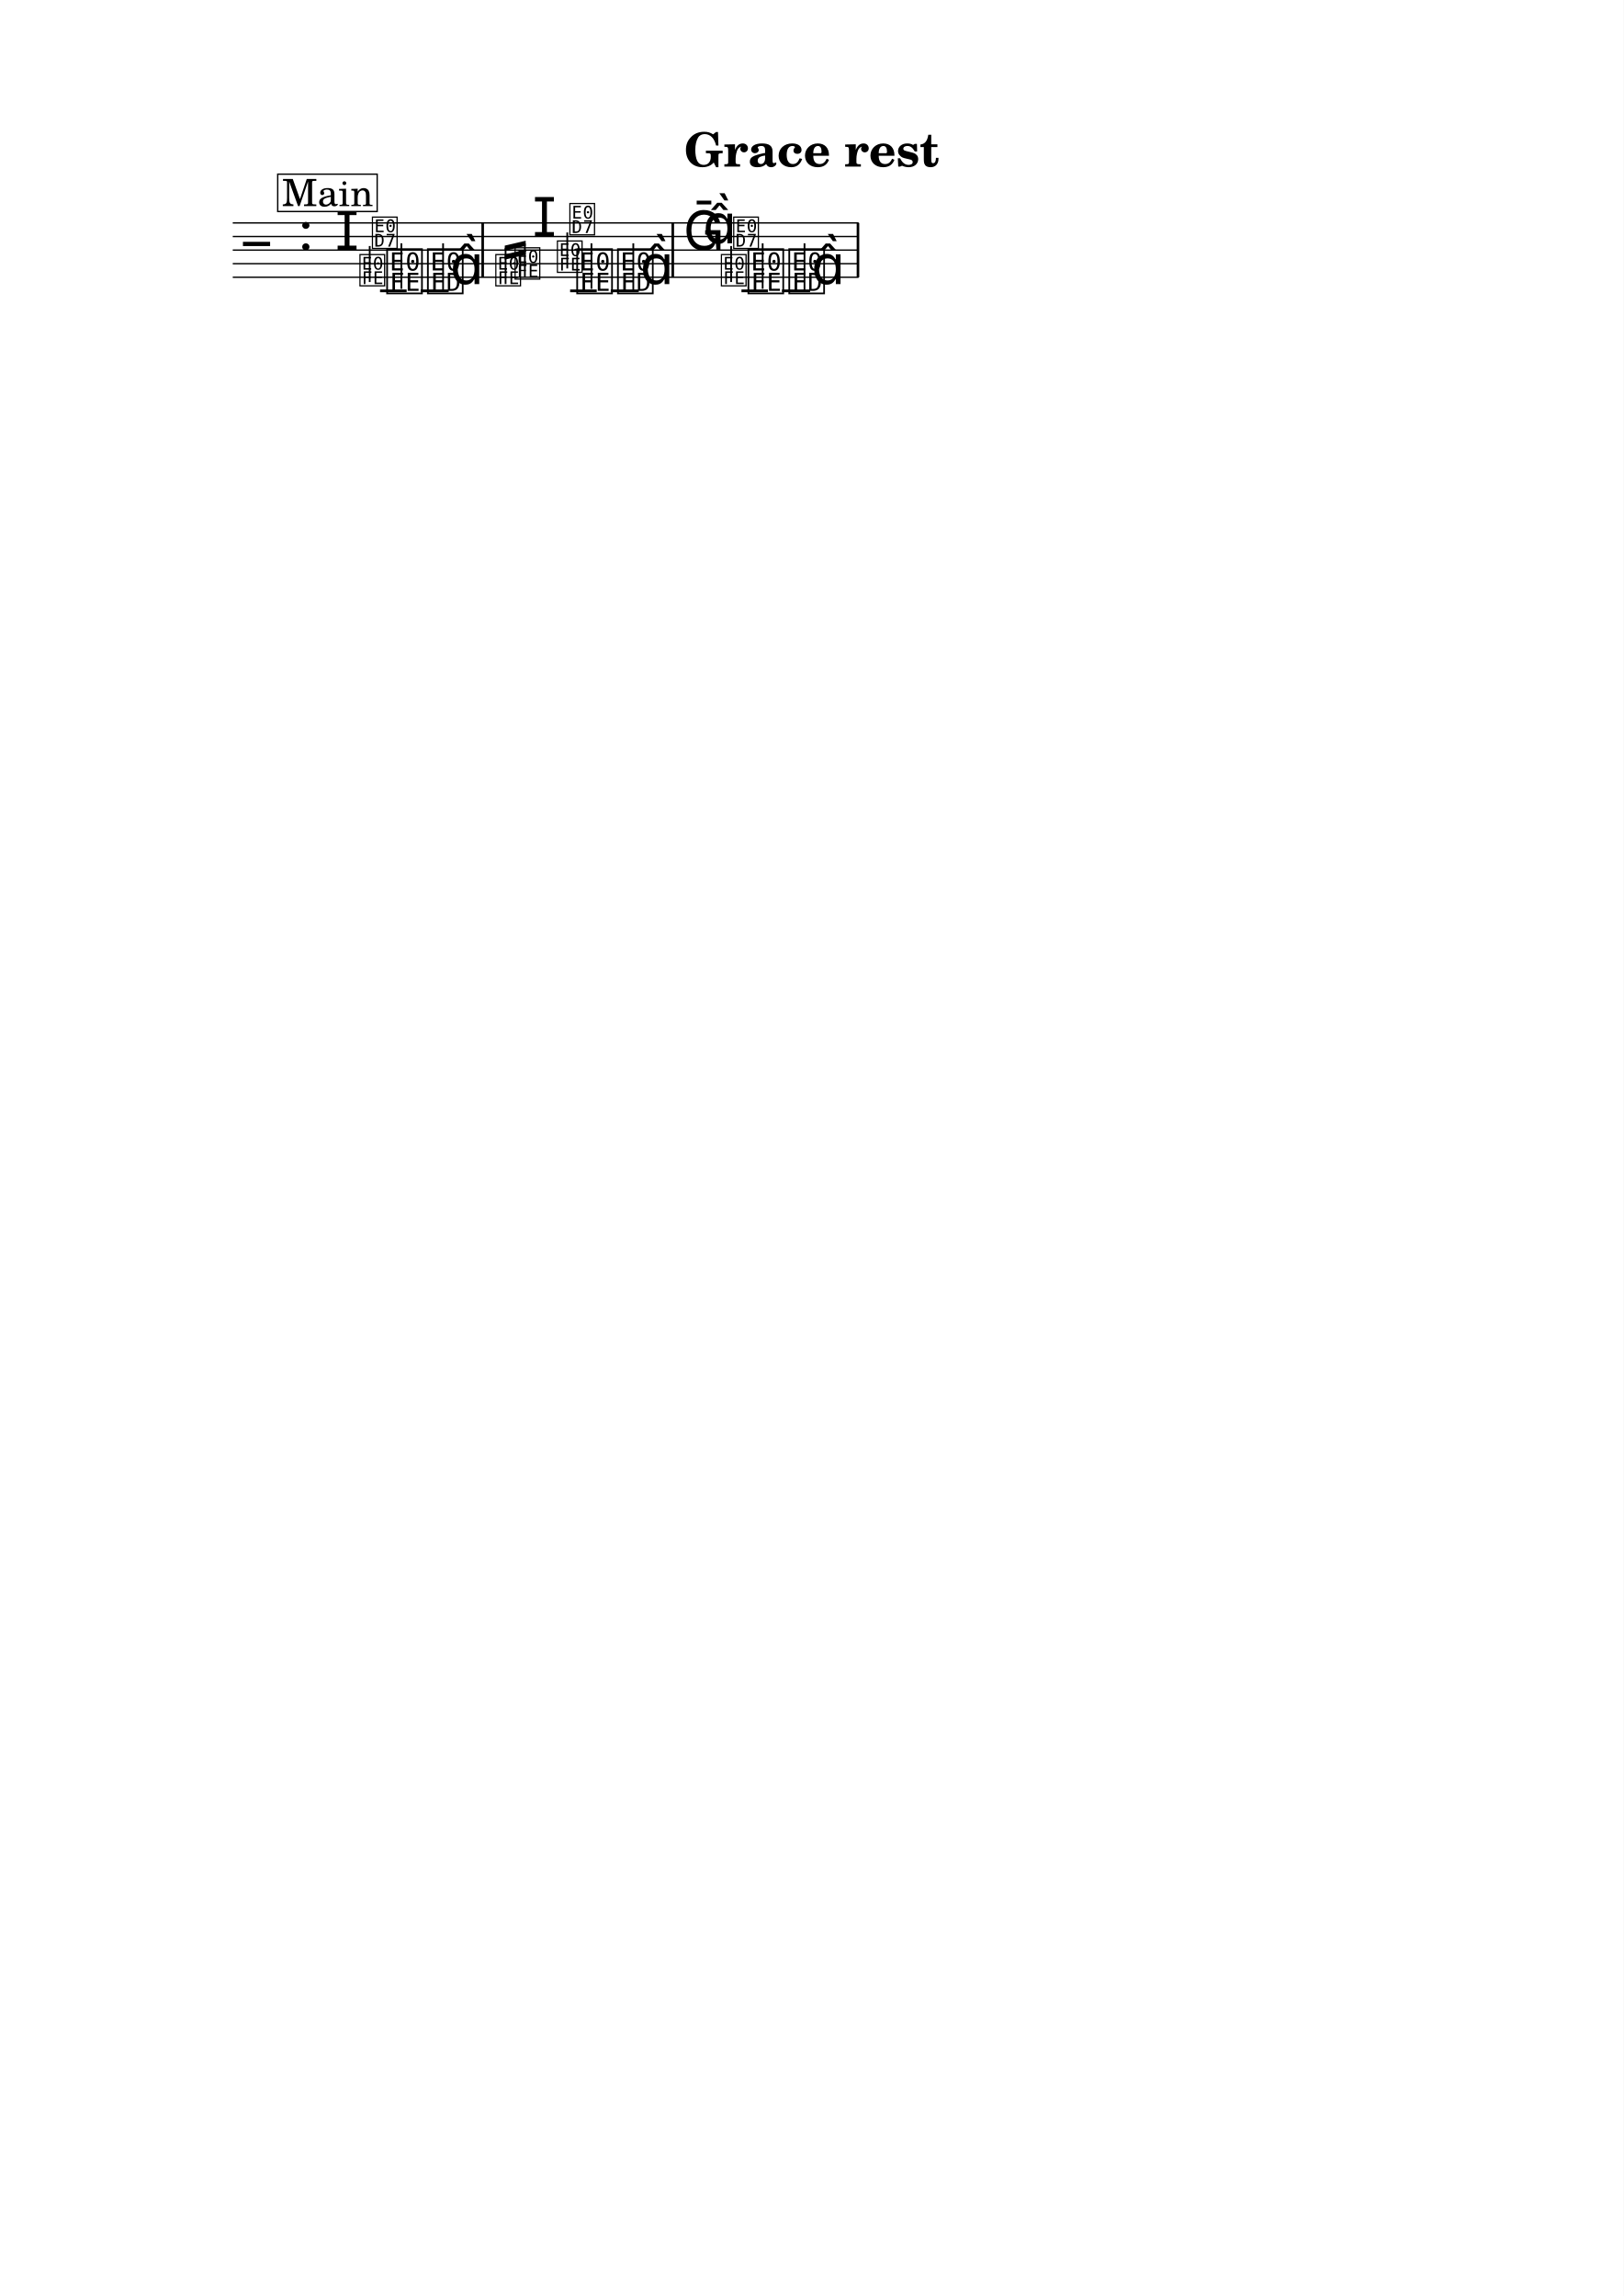
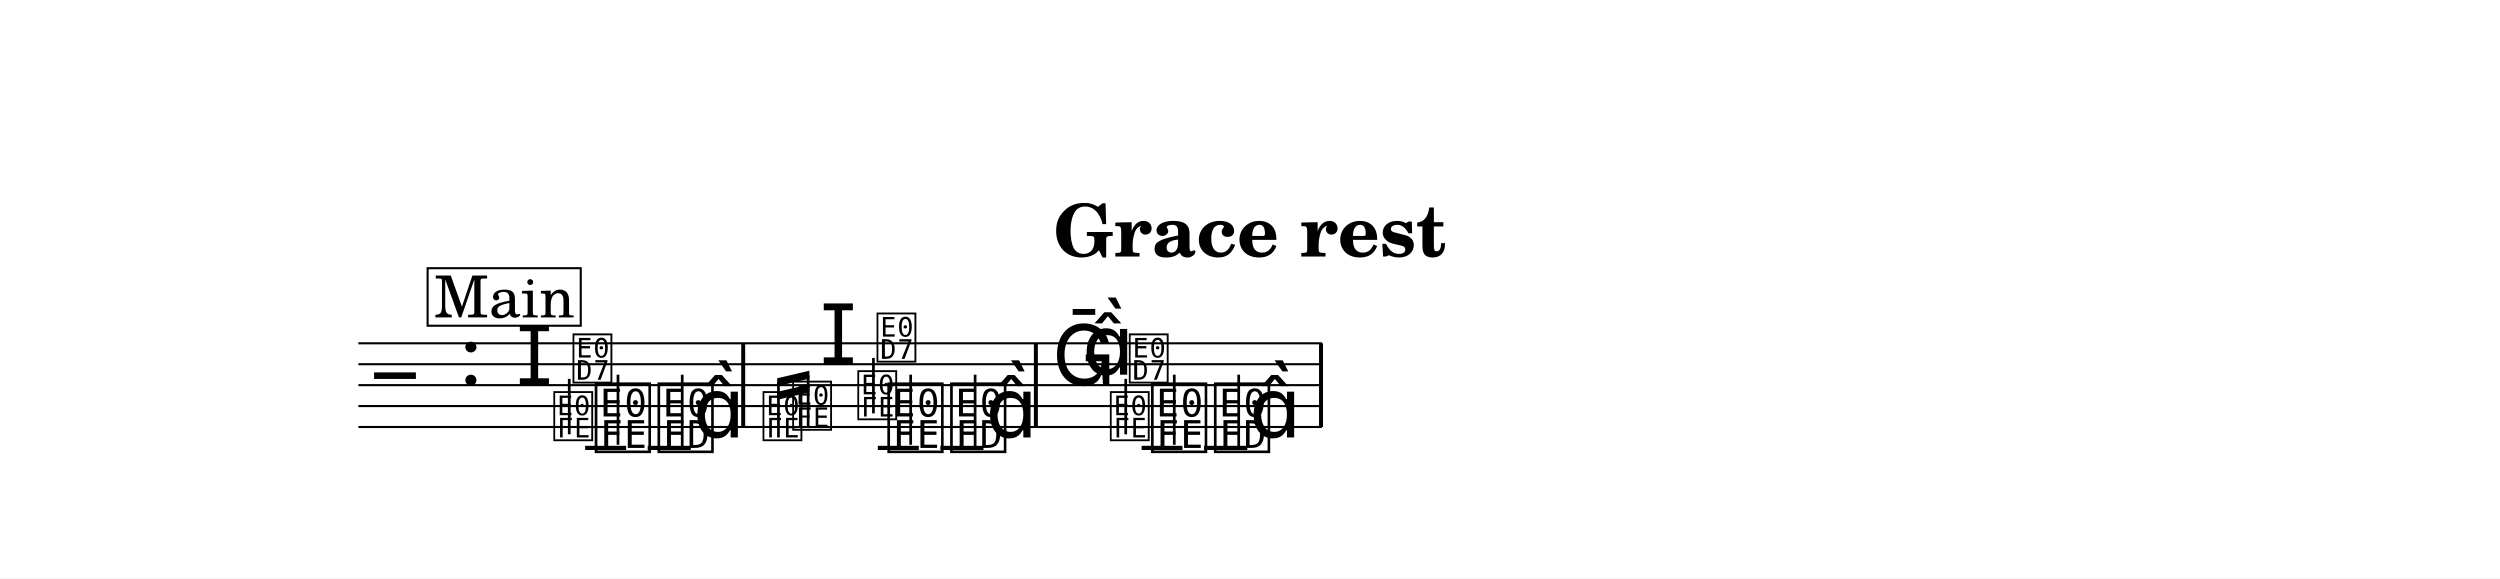
- <svg xmlns="http://www.w3.org/2000/svg" width="1195.0" height="1690.1" viewBox="0 0 119.50 169.01" font-family="TeX Gyre Schola, serif">
+ <svg xmlns="http://www.w3.org/2000/svg" width="1195.0" height="276.5" viewBox="0 0 119.50 27.65" font-family="TeX Gyre Schola, serif">
  <style>
  @font-face { font-family: 'Emmentaler'; src: local('Emmentaler'); }
  @font-face { font-family: 'Emmentaler-14'; src: local('Emmentaler-14'); }
  .music { font-family: 'Emmentaler', serif; }
</style>
-   <rect x="0" y="0" width="119.50" height="169.01" fill="#FFFFFF" />
+   <rect x="0" y="0" width="119.50" height="27.65" fill="#FFFFFF" />
  <text x="59.75" y="12.26" font-size="3.49" font-weight="bold" text-anchor="middle" data-pos="1342">Grace rest</text>
  <g transform="translate(8.54,0.00) scale(1,1)">
    <line x1="8.59" y1="16.41" x2="54.65" y2="16.41" stroke="#000000" stroke-width="0.100" />
    <line x1="8.59" y1="17.41" x2="54.65" y2="17.41" stroke="#000000" stroke-width="0.100" />
    <line x1="8.59" y1="18.41" x2="54.65" y2="18.41" stroke="#000000" stroke-width="0.100" />
    <line x1="8.59" y1="19.41" x2="54.65" y2="19.41" stroke="#000000" stroke-width="0.100" />
    <line x1="8.59" y1="20.41" x2="54.65" y2="20.41" stroke="#000000" stroke-width="0.100" />
    <text class="music" x="9.34" y="19.41" font-size="4.00"></text>
    <text class="music" x="13.42" y="18.41" font-size="4.00" data-pos="1361"></text>
    <line x1="19.43" y1="21.41" x2="21.39" y2="21.41" stroke="#000000" stroke-width="0.200" />
    <line x1="22.42" y1="21.41" x2="24.48" y2="21.41" stroke="#000000" stroke-width="0.200" />
    <line x1="33.42" y1="21.41" x2="35.38" y2="21.41" stroke="#000000" stroke-width="0.200" />
    <line x1="36.41" y1="21.41" x2="38.47" y2="21.41" stroke="#000000" stroke-width="0.200" />
    <line x1="46.03" y1="21.41" x2="47.98" y2="21.41" stroke="#000000" stroke-width="0.200" />
    <line x1="49.01" y1="21.41" x2="51.08" y2="21.41" stroke="#000000" stroke-width="0.200" />
    <text class="music" x="16.12" y="18.41" font-size="4.00" data-pos="1580"></text>
    <text class="music" style="font-family: 'Emmentaler-14', 'Emmentaler', serif" x="17.82" y="20.91" font-size="2.83" data-pos="1584"></text>
    <line x1="18.67" y1="20.76" x2="18.67" y2="18.11" stroke="#000000" stroke-width="0.130" />
    <text class="music" style="font-family: 'Emmentaler-14', 'Emmentaler', serif" x="18.74" y="18.15" font-size="2.83"></text>
    <text class="music" x="19.76" y="21.41" font-size="4.00" data-pos="1590"></text>
    <line x1="21.00" y1="21.26" x2="21.00" y2="17.91" stroke="#000000" stroke-width="0.130" />
    <text class="music" x="22.76" y="21.41" font-size="4.00" data-pos="1593"></text>
    <line x1="24.07" y1="21.41" x2="24.07" y2="17.91" stroke="#000000" stroke-width="0.130" />
    <text class="music" x="24.59" y="20.91" font-size="4.00"></text>
    <text class="music" style="font-family: 'Emmentaler-14', 'Emmentaler', serif" x="27.82" y="20.91" font-size="2.83" data-pos="1798"></text>
    <text class="music" style="font-family: 'Emmentaler-14', 'Emmentaler', serif" x="29.24" y="20.41" font-size="2.83" data-pos="1802"></text>
    <text class="music" x="30.65" y="17.41" font-size="4.00" data-pos="1806"></text>
    <text class="music" style="font-family: 'Emmentaler-14', 'Emmentaler', serif" x="32.35" y="19.91" font-size="2.83" data-pos="1810"></text>
    <line x1="33.21" y1="19.76" x2="33.21" y2="17.11" stroke="#000000" stroke-width="0.130" />
    <text class="music" style="font-family: 'Emmentaler-14', 'Emmentaler', serif" x="33.27" y="17.15" font-size="2.83"></text>
    <text class="music" x="33.75" y="21.41" font-size="4.00" data-pos="1816"></text>
    <line x1="34.99" y1="21.26" x2="34.99" y2="17.91" stroke="#000000" stroke-width="0.130" />
    <text class="music" x="36.75" y="21.41" font-size="4.00" data-pos="1819"></text>
    <line x1="38.07" y1="21.41" x2="38.07" y2="17.91" stroke="#000000" stroke-width="0.130" />
    <text class="music" x="38.58" y="20.91" font-size="4.00"></text>
    <text class="music" x="41.75" y="18.41" font-size="4.00" data-pos="1863"></text>
    <text class="music" x="43.20" y="17.91" font-size="4.00" data-pos="1863"></text>
    <text class="music" style="font-family: 'Emmentaler-14', 'Emmentaler', serif" x="44.42" y="20.91" font-size="2.83" data-pos="1867"></text>
    <line x1="45.27" y1="20.76" x2="45.27" y2="18.11" stroke="#000000" stroke-width="0.130" />
    <text class="music" style="font-family: 'Emmentaler-14', 'Emmentaler', serif" x="45.33" y="18.15" font-size="2.83"></text>
    <text class="music" x="46.35" y="21.41" font-size="4.00" data-pos="1873"></text>
    <line x1="47.59" y1="21.26" x2="47.59" y2="17.91" stroke="#000000" stroke-width="0.130" />
    <text class="music" x="49.36" y="21.41" font-size="4.00" data-pos="1876"></text>
    <line x1="50.67" y1="21.41" x2="50.67" y2="17.91" stroke="#000000" stroke-width="0.130" />
    <text class="music" x="51.18" y="20.91" font-size="4.00"></text>
    <rect x="26.89" y="16.41" width="0.19" height="4.00" data-pos="1597" />
    <rect x="40.88" y="16.41" width="0.19" height="4.00" data-pos="1823" />
    <rect x="54.51" y="16.41" width="0.19" height="4.00" data-pos="1880" />
    <line x1="28.67" y1="20.91" x2="28.67" y2="18.25" stroke="#000000" stroke-width="0.130" data-pos="1790" />
    <line x1="30.09" y1="20.41" x2="30.09" y2="17.93" stroke="#000000" stroke-width="0.130" data-pos="1790" />
    <polygon points="28.61,18.08 30.15,17.72 30.15,18.10 28.61,18.46" data-pos="1790" />
    <polygon points="28.61,18.73 30.15,18.37 30.15,18.75 28.61,19.11" data-pos="1790" />
    <rect x="11.90" y="12.82" width="7.32" height="2.75" fill="#FFFFFF" stroke="#000000" stroke-width="0.100" data-pos="1885" />
    <text x="15.57" y="15.17" font-size="2.77" text-anchor="middle" data-pos="1885">Main</text>
  </g>
</svg>
